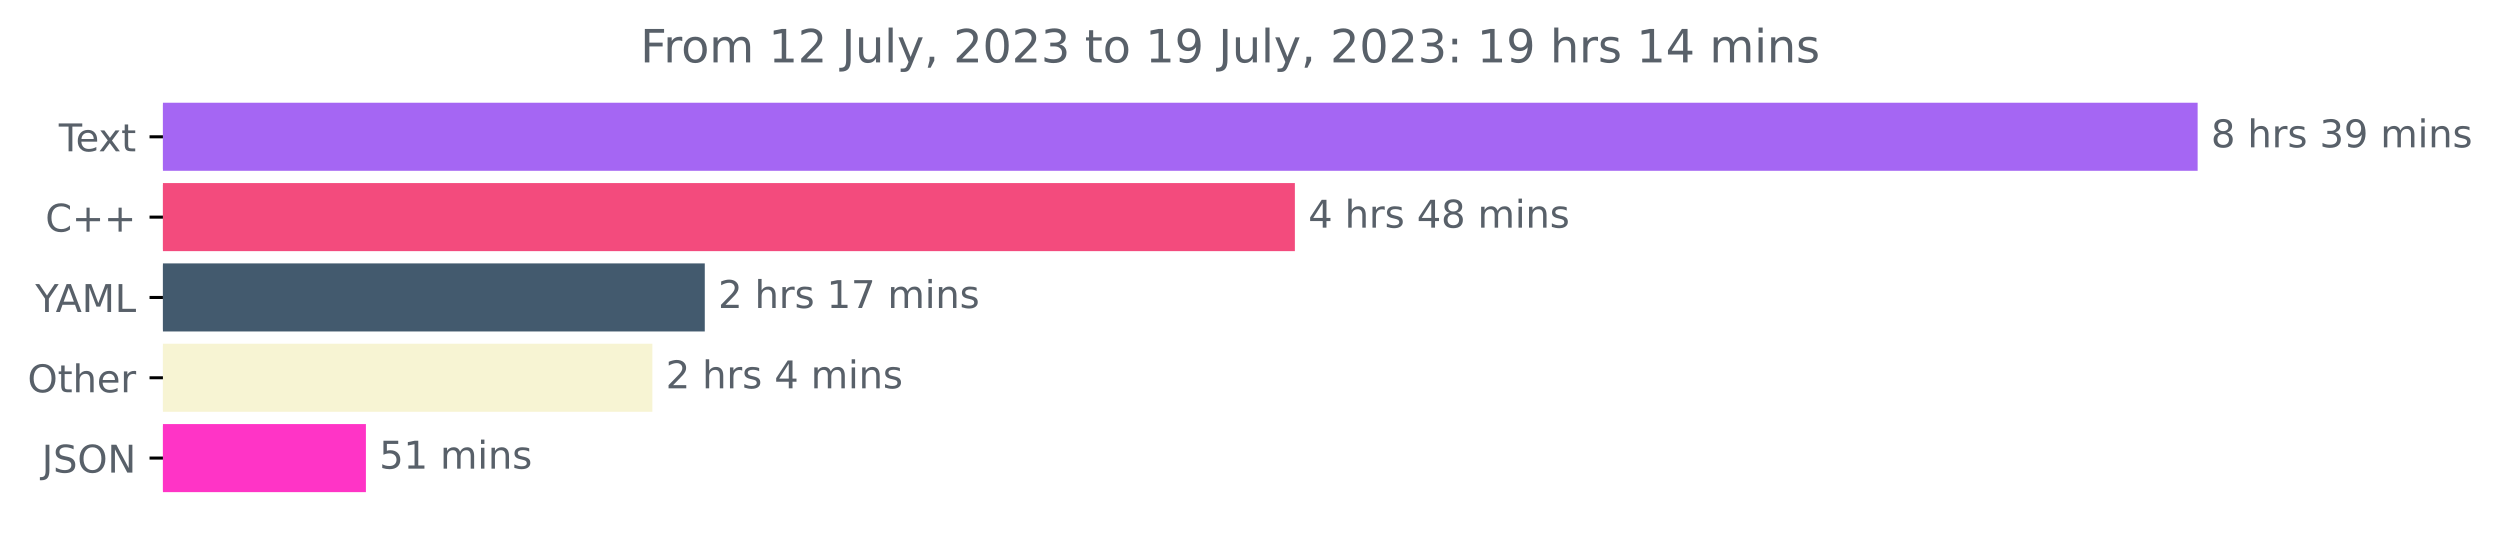
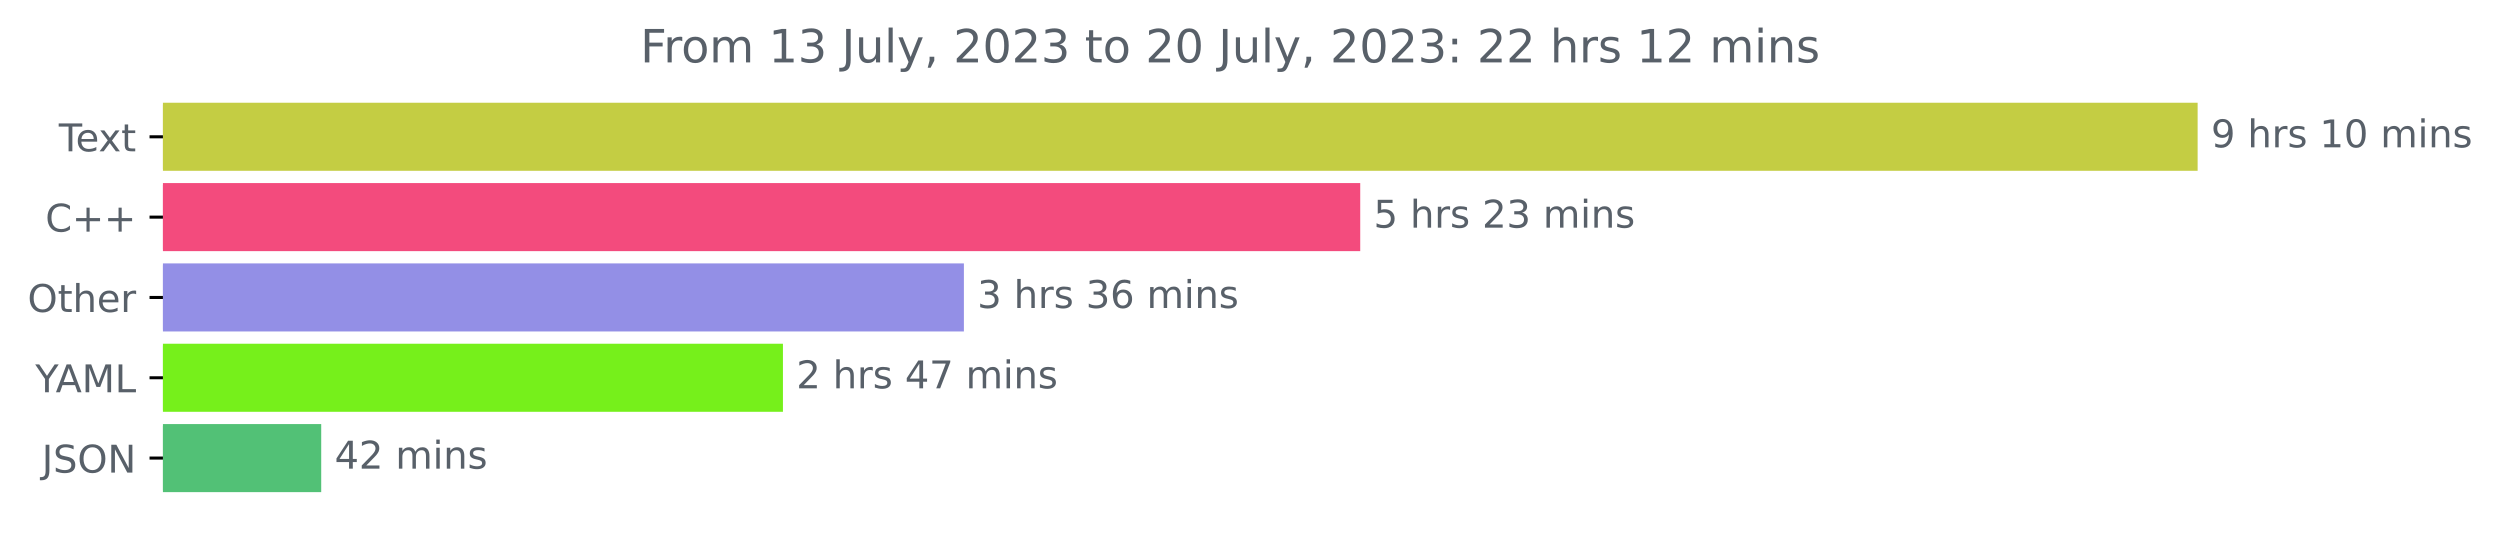
<svg xmlns="http://www.w3.org/2000/svg" xmlns:xlink="http://www.w3.org/1999/xlink" width="653.568pt" height="140.398pt" viewBox="0 0 653.568 140.398" version="1.1">
  <defs>
    <style type="text/css">*{stroke-linejoin: round; stroke-linecap: butt}</style>
  </defs>
  <g id="figure_1">
    <g id="patch_1">
      <path d="M 0 140.398  L 653.568 140.398  L 653.568 0  L 0 0  L 0 140.398  z " style="fill: none" />
    </g>
    <g id="axes_1">
      <g id="patch_2">
-         <path d="M 42.594 27.358  L 574.022 27.358  L 574.022 44.158  L 42.594 44.158  z " clip-path="url(#p4180b63a70)" style="fill: #a566f3; stroke: #a566f3; stroke-linejoin: miter" />
+         <path d="M 42.594 27.358  L 574.022 27.358  L 574.022 44.158  L 42.594 44.158  z " clip-path="url(#p09f0f0f01c)" style="fill: #c4cd43; stroke: #c4cd43; stroke-linejoin: miter" />
      </g>
      <g id="patch_3">
-         <path d="M 42.594 48.358  L 338.016 48.358  L 338.016 65.158  L 42.594 65.158  z " clip-path="url(#p4180b63a70)" style="fill: #f34b7d; stroke: #f34b7d; stroke-linejoin: miter" />
+         <path d="M 42.594 48.358  L 355.1 48.358  L 355.1 65.158  L 42.594 65.158  z " clip-path="url(#p09f0f0f01c)" style="fill: #f34b7d; stroke: #f34b7d; stroke-linejoin: miter" />
      </g>
      <g id="patch_4">
-         <path d="M 42.594 69.358  L 183.749 69.358  L 183.749 86.158  L 42.594 86.158  z " clip-path="url(#p4180b63a70)" style="fill: #435a6e; stroke: #435a6e; stroke-linejoin: miter" />
+         <path d="M 42.594 69.358  L 251.489 69.358  L 251.489 86.158  L 42.594 86.158  z " clip-path="url(#p09f0f0f01c)" style="fill: #938fe6; stroke: #938fe6; stroke-linejoin: miter" />
      </g>
      <g id="patch_5">
-         <path d="M 42.594 90.358  L 170.047 90.358  L 170.047 107.158  L 42.594 107.158  z " clip-path="url(#p4180b63a70)" style="fill: #f7f4d3; stroke: #f7f4d3; stroke-linejoin: miter" />
+         <path d="M 42.594 90.358  L 204.182 90.358  L 204.182 107.158  L 42.594 107.158  z " clip-path="url(#p09f0f0f01c)" style="fill: #76f01b; stroke: #76f01b; stroke-linejoin: miter" />
      </g>
      <g id="patch_6">
-         <path d="M 42.594 111.358  L 95.158 111.358  L 95.158 128.158  L 42.594 128.158  z " clip-path="url(#p4180b63a70)" style="fill: #ff34c6; stroke: #ff34c6; stroke-linejoin: miter" />
+         <path d="M 42.594 111.358  L 83.473 111.358  L 83.473 128.158  L 42.594 128.158  z " clip-path="url(#p09f0f0f01c)" style="fill: #52c176; stroke: #52c176; stroke-linejoin: miter" />
      </g>
      <g id="matplotlib.axis_1" />
      <g id="matplotlib.axis_2">
        <g id="ytick_1">
          <g id="line2d_1">
            <defs>
-               <path id="mb6073f5d44" d="M 0 0  L -3.5 0  " style="stroke: #000000; stroke-width: 0.8" />
+               <path id="mafe9f6cc5a" d="M 0 0  L -3.5 0  " style="stroke: #000000; stroke-width: 0.8" />
            </defs>
            <g>
-               <use xlink:href="#mb6073f5d44" x="42.594" y="35.758" style="stroke: #000000; stroke-width: 0.8" />
+               <use xlink:href="#mafe9f6cc5a" x="42.594" y="35.758" style="stroke: #000000; stroke-width: 0.8" />
            </g>
          </g>
          <g id="text_1">
            <g style="fill: #586069" transform="translate(15.36875 39.55734)scale(0.1 -0.1)">
              <defs>
                <path id="DejaVuSans-54" d="M -19 4666  L 3928 4666  L 3928 4134  L 2272 4134  L 2272 0  L 1638 0  L 1638 4134  L -19 4134  L -19 4666  z " transform="scale(0.015625)" />
                <path id="DejaVuSans-65" d="M 3597 1894  L 3597 1613  L 953 1613  Q 991 1019 1311 708  Q 1631 397 2203 397  Q 2534 397 2845 478  Q 3156 559 3463 722  L 3463 178  Q 3153 47 2828 -22  Q 2503 -91 2169 -91  Q 1331 -91 842 396  Q 353 884 353 1716  Q 353 2575 817 3079  Q 1281 3584 2069 3584  Q 2775 3584 3186 3129  Q 3597 2675 3597 1894  z M 3022 2063  Q 3016 2534 2758 2815  Q 2500 3097 2075 3097  Q 1594 3097 1305 2825  Q 1016 2553 972 2059  L 3022 2063  z " transform="scale(0.015625)" />
                <path id="DejaVuSans-78" d="M 3513 3500  L 2247 1797  L 3578 0  L 2900 0  L 1881 1375  L 863 0  L 184 0  L 1544 1831  L 300 3500  L 978 3500  L 1906 2253  L 2834 3500  L 3513 3500  z " transform="scale(0.015625)" />
                <path id="DejaVuSans-74" d="M 1172 4494  L 1172 3500  L 2356 3500  L 2356 3053  L 1172 3053  L 1172 1153  Q 1172 725 1289 603  Q 1406 481 1766 481  L 2356 481  L 2356 0  L 1766 0  Q 1100 0 847 248  Q 594 497 594 1153  L 594 3053  L 172 3053  L 172 3500  L 594 3500  L 594 4494  L 1172 4494  z " transform="scale(0.015625)" />
              </defs>
              <use xlink:href="#DejaVuSans-54" />
              <use xlink:href="#DejaVuSans-65" x="44.084" />
              <use xlink:href="#DejaVuSans-78" x="103.857" />
              <use xlink:href="#DejaVuSans-74" x="163.037" />
            </g>
          </g>
        </g>
        <g id="ytick_2">
          <g id="line2d_2">
            <g>
-               <use xlink:href="#mb6073f5d44" x="42.594" y="56.758" style="stroke: #000000; stroke-width: 0.8" />
+               <use xlink:href="#mafe9f6cc5a" x="42.594" y="56.758" style="stroke: #000000; stroke-width: 0.8" />
            </g>
          </g>
          <g id="text_2">
            <g style="fill: #586069" transform="translate(11.85156 60.55734)scale(0.1 -0.1)">
              <defs>
                <path id="DejaVuSans-43" d="M 4122 4306  L 4122 3641  Q 3803 3938 3442 4084  Q 3081 4231 2675 4231  Q 1875 4231 1450 3742  Q 1025 3253 1025 2328  Q 1025 1406 1450 917  Q 1875 428 2675 428  Q 3081 428 3442 575  Q 3803 722 4122 1019  L 4122 359  Q 3791 134 3420 21  Q 3050 -91 2638 -91  Q 1578 -91 968 557  Q 359 1206 359 2328  Q 359 3453 968 4101  Q 1578 4750 2638 4750  Q 3056 4750 3426 4639  Q 3797 4528 4122 4306  z " transform="scale(0.015625)" />
                <path id="DejaVuSans-2b" d="M 2944 4013  L 2944 2272  L 4684 2272  L 4684 1741  L 2944 1741  L 2944 0  L 2419 0  L 2419 1741  L 678 1741  L 678 2272  L 2419 2272  L 2419 4013  L 2944 4013  z " transform="scale(0.015625)" />
              </defs>
              <use xlink:href="#DejaVuSans-43" />
              <use xlink:href="#DejaVuSans-2b" x="69.824" />
              <use xlink:href="#DejaVuSans-2b" x="153.613" />
            </g>
          </g>
        </g>
        <g id="ytick_3">
          <g id="line2d_3">
            <g>
-               <use xlink:href="#mb6073f5d44" x="42.594" y="77.758" style="stroke: #000000; stroke-width: 0.8" />
+               <use xlink:href="#mafe9f6cc5a" x="42.594" y="77.758" style="stroke: #000000; stroke-width: 0.8" />
            </g>
          </g>
          <g id="text_3">
-             <g style="fill: #586069" transform="translate(9.220312 81.55734)scale(0.1 -0.1)">
-               <defs>
-                 <path id="DejaVuSans-59" d="M -13 4666  L 666 4666  L 1959 2747  L 3244 4666  L 3922 4666  L 2272 2222  L 2272 0  L 1638 0  L 1638 2222  L -13 4666  z " transform="scale(0.015625)" />
-                 <path id="DejaVuSans-41" d="M 2188 4044  L 1331 1722  L 3047 1722  L 2188 4044  z M 1831 4666  L 2547 4666  L 4325 0  L 3669 0  L 3244 1197  L 1141 1197  L 716 0  L 50 0  L 1831 4666  z " transform="scale(0.015625)" />
-                 <path id="DejaVuSans-4d" d="M 628 4666  L 1569 4666  L 2759 1491  L 3956 4666  L 4897 4666  L 4897 0  L 4281 0  L 4281 4097  L 3078 897  L 2444 897  L 1241 4097  L 1241 0  L 628 0  L 628 4666  z " transform="scale(0.015625)" />
-                 <path id="DejaVuSans-4c" d="M 628 4666  L 1259 4666  L 1259 531  L 3531 531  L 3531 0  L 628 0  L 628 4666  z " transform="scale(0.015625)" />
-               </defs>
-               <use xlink:href="#DejaVuSans-59" />
-               <use xlink:href="#DejaVuSans-41" x="53.334" />
-               <use xlink:href="#DejaVuSans-4d" x="121.742" />
-               <use xlink:href="#DejaVuSans-4c" x="208.021" />
-             </g>
-           </g>
-         </g>
-         <g id="ytick_4">
-           <g id="line2d_4">
-             <g>
-               <use xlink:href="#mb6073f5d44" x="42.594" y="98.758" style="stroke: #000000; stroke-width: 0.8" />
-             </g>
-           </g>
-           <g id="text_4">
-             <g style="fill: #586069" transform="translate(7.2 102.5573)scale(0.1 -0.1)">
+             <g style="fill: #586069" transform="translate(7.2 81.55734)scale(0.1 -0.1)">
              <defs>
                <path id="DejaVuSans-4f" d="M 2522 4238  Q 1834 4238 1429 3725  Q 1025 3213 1025 2328  Q 1025 1447 1429 934  Q 1834 422 2522 422  Q 3209 422 3611 934  Q 4013 1447 4013 2328  Q 4013 3213 3611 3725  Q 3209 4238 2522 4238  z M 2522 4750  Q 3503 4750 4090 4092  Q 4678 3434 4678 2328  Q 4678 1225 4090 567  Q 3503 -91 2522 -91  Q 1538 -91 948 565  Q 359 1222 359 2328  Q 359 3434 948 4092  Q 1538 4750 2522 4750  z " transform="scale(0.015625)" />
                <path id="DejaVuSans-68" d="M 3513 2113  L 3513 0  L 2938 0  L 2938 2094  Q 2938 2591 2744 2837  Q 2550 3084 2163 3084  Q 1697 3084 1428 2787  Q 1159 2491 1159 1978  L 1159 0  L 581 0  L 581 4863  L 1159 4863  L 1159 2956  Q 1366 3272 1645 3428  Q 1925 3584 2291 3584  Q 2894 3584 3203 3211  Q 3513 2838 3513 2113  z " transform="scale(0.015625)" />
                <path id="DejaVuSans-72" d="M 2631 2963  Q 2534 3019 2420 3045  Q 2306 3072 2169 3072  Q 1681 3072 1420 2755  Q 1159 2438 1159 1844  L 1159 0  L 581 0  L 581 3500  L 1159 3500  L 1159 2956  Q 1341 3275 1631 3429  Q 1922 3584 2338 3584  Q 2397 3584 2469 3576  Q 2541 3569 2628 3553  L 2631 2963  z " transform="scale(0.015625)" />
              </defs>
              <use xlink:href="#DejaVuSans-4f" />
              <use xlink:href="#DejaVuSans-74" x="78.711" />
              <use xlink:href="#DejaVuSans-68" x="117.92" />
              <use xlink:href="#DejaVuSans-65" x="181.299" />
              <use xlink:href="#DejaVuSans-72" x="242.822" />
            </g>
          </g>
        </g>
+         <g id="ytick_4">
+           <g id="line2d_4">
+             <g>
+               <use xlink:href="#mafe9f6cc5a" x="42.594" y="98.758" style="stroke: #000000; stroke-width: 0.8" />
+             </g>
+           </g>
+           <g id="text_4">
+             <g style="fill: #586069" transform="translate(9.220312 102.5573)scale(0.1 -0.1)">
+               <defs>
+                 <path id="DejaVuSans-59" d="M -13 4666  L 666 4666  L 1959 2747  L 3244 4666  L 3922 4666  L 2272 2222  L 2272 0  L 1638 0  L 1638 2222  L -13 4666  z " transform="scale(0.015625)" />
+                 <path id="DejaVuSans-41" d="M 2188 4044  L 1331 1722  L 3047 1722  L 2188 4044  z M 1831 4666  L 2547 4666  L 4325 0  L 3669 0  L 3244 1197  L 1141 1197  L 716 0  L 50 0  L 1831 4666  z " transform="scale(0.015625)" />
+                 <path id="DejaVuSans-4d" d="M 628 4666  L 1569 4666  L 2759 1491  L 3956 4666  L 4897 4666  L 4897 0  L 4281 0  L 4281 4097  L 3078 897  L 2444 897  L 1241 4097  L 1241 0  L 628 0  L 628 4666  z " transform="scale(0.015625)" />
+                 <path id="DejaVuSans-4c" d="M 628 4666  L 1259 4666  L 1259 531  L 3531 531  L 3531 0  L 628 0  L 628 4666  z " transform="scale(0.015625)" />
+               </defs>
+               <use xlink:href="#DejaVuSans-59" />
+               <use xlink:href="#DejaVuSans-41" x="53.334" />
+               <use xlink:href="#DejaVuSans-4d" x="121.742" />
+               <use xlink:href="#DejaVuSans-4c" x="208.021" />
+             </g>
+           </g>
+         </g>
        <g id="ytick_5">
          <g id="line2d_5">
            <g>
-               <use xlink:href="#mb6073f5d44" x="42.594" y="119.758" style="stroke: #000000; stroke-width: 0.8" />
+               <use xlink:href="#mafe9f6cc5a" x="42.594" y="119.758" style="stroke: #000000; stroke-width: 0.8" />
            </g>
          </g>
          <g id="text_5">
            <g style="fill: #586069" transform="translate(10.94219 123.5573)scale(0.1 -0.1)">
              <defs>
                <path id="DejaVuSans-4a" d="M 628 4666  L 1259 4666  L 1259 325  Q 1259 -519 939 -900  Q 619 -1281 -91 -1281  L -331 -1281  L -331 -750  L -134 -750  Q 284 -750 456 -515  Q 628 -281 628 325  L 628 4666  z " transform="scale(0.015625)" />
                <path id="DejaVuSans-53" d="M 3425 4513  L 3425 3897  Q 3066 4069 2747 4153  Q 2428 4238 2131 4238  Q 1616 4238 1336 4038  Q 1056 3838 1056 3469  Q 1056 3159 1242 3001  Q 1428 2844 1947 2747  L 2328 2669  Q 3034 2534 3370 2195  Q 3706 1856 3706 1288  Q 3706 609 3251 259  Q 2797 -91 1919 -91  Q 1588 -91 1214 -16  Q 841 59 441 206  L 441 856  Q 825 641 1194 531  Q 1563 422 1919 422  Q 2459 422 2753 634  Q 3047 847 3047 1241  Q 3047 1584 2836 1778  Q 2625 1972 2144 2069  L 1759 2144  Q 1053 2284 737 2584  Q 422 2884 422 3419  Q 422 4038 858 4394  Q 1294 4750 2059 4750  Q 2388 4750 2728 4690  Q 3069 4631 3425 4513  z " transform="scale(0.015625)" />
                <path id="DejaVuSans-4e" d="M 628 4666  L 1478 4666  L 3547 763  L 3547 4666  L 4159 4666  L 4159 0  L 3309 0  L 1241 3903  L 1241 0  L 628 0  L 628 4666  z " transform="scale(0.015625)" />
              </defs>
              <use xlink:href="#DejaVuSans-4a" />
              <use xlink:href="#DejaVuSans-53" x="29.492" />
              <use xlink:href="#DejaVuSans-4f" x="92.969" />
              <use xlink:href="#DejaVuSans-4e" x="171.68" />
            </g>
          </g>
        </g>
      </g>
      <g id="text_6">
        <g style="fill: #586069" transform="translate(578.0223 38.5175)scale(0.1 -0.1)">
          <defs>
-             <path id="DejaVuSans-38" d="M 2034 2216  Q 1584 2216 1326 1975  Q 1069 1734 1069 1313  Q 1069 891 1326 650  Q 1584 409 2034 409  Q 2484 409 2743 651  Q 3003 894 3003 1313  Q 3003 1734 2745 1975  Q 2488 2216 2034 2216  z M 1403 2484  Q 997 2584 770 2862  Q 544 3141 544 3541  Q 544 4100 942 4425  Q 1341 4750 2034 4750  Q 2731 4750 3128 4425  Q 3525 4100 3525 3541  Q 3525 3141 3298 2862  Q 3072 2584 2669 2484  Q 3125 2378 3379 2068  Q 3634 1759 3634 1313  Q 3634 634 3220 271  Q 2806 -91 2034 -91  Q 1263 -91 848 271  Q 434 634 434 1313  Q 434 1759 690 2068  Q 947 2378 1403 2484  z M 1172 3481  Q 1172 3119 1398 2916  Q 1625 2713 2034 2713  Q 2441 2713 2670 2916  Q 2900 3119 2900 3481  Q 2900 3844 2670 4047  Q 2441 4250 2034 4250  Q 1625 4250 1398 4047  Q 1172 3844 1172 3481  z " transform="scale(0.015625)" />
+             <path id="DejaVuSans-39" d="M 703 97  L 703 672  Q 941 559 1184 500  Q 1428 441 1663 441  Q 2288 441 2617 861  Q 2947 1281 2994 2138  Q 2813 1869 2534 1725  Q 2256 1581 1919 1581  Q 1219 1581 811 2004  Q 403 2428 403 3163  Q 403 3881 828 4315  Q 1253 4750 1959 4750  Q 2769 4750 3195 4129  Q 3622 3509 3622 2328  Q 3622 1225 3098 567  Q 2575 -91 1691 -91  Q 1453 -91 1209 -44  Q 966 3 703 97  z M 1959 2075  Q 2384 2075 2632 2365  Q 2881 2656 2881 3163  Q 2881 3666 2632 3958  Q 2384 4250 1959 4250  Q 1534 4250 1286 3958  Q 1038 3666 1038 3163  Q 1038 2656 1286 2365  Q 1534 2075 1959 2075  z " transform="scale(0.015625)" />
            <path id="DejaVuSans-20" transform="scale(0.015625)" />
            <path id="DejaVuSans-73" d="M 2834 3397  L 2834 2853  Q 2591 2978 2328 3040  Q 2066 3103 1784 3103  Q 1356 3103 1142 2972  Q 928 2841 928 2578  Q 928 2378 1081 2264  Q 1234 2150 1697 2047  L 1894 2003  Q 2506 1872 2764 1633  Q 3022 1394 3022 966  Q 3022 478 2636 193  Q 2250 -91 1575 -91  Q 1294 -91 989 -36  Q 684 19 347 128  L 347 722  Q 666 556 975 473  Q 1284 391 1588 391  Q 1994 391 2212 530  Q 2431 669 2431 922  Q 2431 1156 2273 1281  Q 2116 1406 1581 1522  L 1381 1569  Q 847 1681 609 1914  Q 372 2147 372 2553  Q 372 3047 722 3315  Q 1072 3584 1716 3584  Q 2034 3584 2315 3537  Q 2597 3491 2834 3397  z " transform="scale(0.015625)" />
-             <path id="DejaVuSans-33" d="M 2597 2516  Q 3050 2419 3304 2112  Q 3559 1806 3559 1356  Q 3559 666 3084 287  Q 2609 -91 1734 -91  Q 1441 -91 1130 -33  Q 819 25 488 141  L 488 750  Q 750 597 1062 519  Q 1375 441 1716 441  Q 2309 441 2620 675  Q 2931 909 2931 1356  Q 2931 1769 2642 2001  Q 2353 2234 1838 2234  L 1294 2234  L 1294 2753  L 1863 2753  Q 2328 2753 2575 2939  Q 2822 3125 2822 3475  Q 2822 3834 2567 4026  Q 2313 4219 1838 4219  Q 1578 4219 1281 4162  Q 984 4106 628 3988  L 628 4550  Q 988 4650 1302 4700  Q 1616 4750 1894 4750  Q 2613 4750 3031 4423  Q 3450 4097 3450 3541  Q 3450 3153 3228 2886  Q 3006 2619 2597 2516  z " transform="scale(0.015625)" />
-             <path id="DejaVuSans-39" d="M 703 97  L 703 672  Q 941 559 1184 500  Q 1428 441 1663 441  Q 2288 441 2617 861  Q 2947 1281 2994 2138  Q 2813 1869 2534 1725  Q 2256 1581 1919 1581  Q 1219 1581 811 2004  Q 403 2428 403 3163  Q 403 3881 828 4315  Q 1253 4750 1959 4750  Q 2769 4750 3195 4129  Q 3622 3509 3622 2328  Q 3622 1225 3098 567  Q 2575 -91 1691 -91  Q 1453 -91 1209 -44  Q 966 3 703 97  z M 1959 2075  Q 2384 2075 2632 2365  Q 2881 2656 2881 3163  Q 2881 3666 2632 3958  Q 2384 4250 1959 4250  Q 1534 4250 1286 3958  Q 1038 3666 1038 3163  Q 1038 2656 1286 2365  Q 1534 2075 1959 2075  z " transform="scale(0.015625)" />
+             <path id="DejaVuSans-31" d="M 794 531  L 1825 531  L 1825 4091  L 703 3866  L 703 4441  L 1819 4666  L 2450 4666  L 2450 531  L 3481 531  L 3481 0  L 794 0  L 794 531  z " transform="scale(0.015625)" />
+             <path id="DejaVuSans-30" d="M 2034 4250  Q 1547 4250 1301 3770  Q 1056 3291 1056 2328  Q 1056 1369 1301 889  Q 1547 409 2034 409  Q 2525 409 2770 889  Q 3016 1369 3016 2328  Q 3016 3291 2770 3770  Q 2525 4250 2034 4250  z M 2034 4750  Q 2819 4750 3233 4129  Q 3647 3509 3647 2328  Q 3647 1150 3233 529  Q 2819 -91 2034 -91  Q 1250 -91 836 529  Q 422 1150 422 2328  Q 422 3509 836 4129  Q 1250 4750 2034 4750  z " transform="scale(0.015625)" />
            <path id="DejaVuSans-6d" d="M 3328 2828  Q 3544 3216 3844 3400  Q 4144 3584 4550 3584  Q 5097 3584 5394 3201  Q 5691 2819 5691 2113  L 5691 0  L 5113 0  L 5113 2094  Q 5113 2597 4934 2840  Q 4756 3084 4391 3084  Q 3944 3084 3684 2787  Q 3425 2491 3425 1978  L 3425 0  L 2847 0  L 2847 2094  Q 2847 2600 2669 2842  Q 2491 3084 2119 3084  Q 1678 3084 1418 2786  Q 1159 2488 1159 1978  L 1159 0  L 581 0  L 581 3500  L 1159 3500  L 1159 2956  Q 1356 3278 1631 3431  Q 1906 3584 2284 3584  Q 2666 3584 2933 3390  Q 3200 3197 3328 2828  z " transform="scale(0.015625)" />
            <path id="DejaVuSans-69" d="M 603 3500  L 1178 3500  L 1178 0  L 603 0  L 603 3500  z M 603 4863  L 1178 4863  L 1178 4134  L 603 4134  L 603 4863  z " transform="scale(0.015625)" />
            <path id="DejaVuSans-6e" d="M 3513 2113  L 3513 0  L 2938 0  L 2938 2094  Q 2938 2591 2744 2837  Q 2550 3084 2163 3084  Q 1697 3084 1428 2787  Q 1159 2491 1159 1978  L 1159 0  L 581 0  L 581 3500  L 1159 3500  L 1159 2956  Q 1366 3272 1645 3428  Q 1925 3584 2291 3584  Q 2894 3584 3203 3211  Q 3513 2838 3513 2113  z " transform="scale(0.015625)" />
          </defs>
-           <use xlink:href="#DejaVuSans-38" />
+           <use xlink:href="#DejaVuSans-39" />
+           <use xlink:href="#DejaVuSans-20" x="63.623" />
+           <use xlink:href="#DejaVuSans-68" x="95.41" />
+           <use xlink:href="#DejaVuSans-72" x="158.789" />
+           <use xlink:href="#DejaVuSans-73" x="199.902" />
+           <use xlink:href="#DejaVuSans-20" x="252.002" />
+           <use xlink:href="#DejaVuSans-31" x="283.789" />
+           <use xlink:href="#DejaVuSans-30" x="347.412" />
+           <use xlink:href="#DejaVuSans-20" x="411.035" />
+           <use xlink:href="#DejaVuSans-6d" x="442.822" />
+           <use xlink:href="#DejaVuSans-69" x="540.234" />
+           <use xlink:href="#DejaVuSans-6e" x="568.018" />
+           <use xlink:href="#DejaVuSans-73" x="631.396" />
+         </g>
+       </g>
+       <g id="text_7">
+         <g style="fill: #586069" transform="translate(359.1005 59.5175)scale(0.1 -0.1)">
+           <defs>
+             <path id="DejaVuSans-35" d="M 691 4666  L 3169 4666  L 3169 4134  L 1269 4134  L 1269 2991  Q 1406 3038 1543 3061  Q 1681 3084 1819 3084  Q 2600 3084 3056 2656  Q 3513 2228 3513 1497  Q 3513 744 3044 326  Q 2575 -91 1722 -91  Q 1428 -91 1123 -41  Q 819 9 494 109  L 494 744  Q 775 591 1075 516  Q 1375 441 1709 441  Q 2250 441 2565 725  Q 2881 1009 2881 1497  Q 2881 1984 2565 2268  Q 2250 2553 1709 2553  Q 1456 2553 1204 2497  Q 953 2441 691 2322  L 691 4666  z " transform="scale(0.015625)" />
+             <path id="DejaVuSans-32" d="M 1228 531  L 3431 531  L 3431 0  L 469 0  L 469 531  Q 828 903 1448 1529  Q 2069 2156 2228 2338  Q 2531 2678 2651 2914  Q 2772 3150 2772 3378  Q 2772 3750 2511 3984  Q 2250 4219 1831 4219  Q 1534 4219 1204 4116  Q 875 4013 500 3803  L 500 4441  Q 881 4594 1212 4672  Q 1544 4750 1819 4750  Q 2544 4750 2975 4387  Q 3406 4025 3406 3419  Q 3406 3131 3298 2873  Q 3191 2616 2906 2266  Q 2828 2175 2409 1742  Q 1991 1309 1228 531  z " transform="scale(0.015625)" />
+             <path id="DejaVuSans-33" d="M 2597 2516  Q 3050 2419 3304 2112  Q 3559 1806 3559 1356  Q 3559 666 3084 287  Q 2609 -91 1734 -91  Q 1441 -91 1130 -33  Q 819 25 488 141  L 488 750  Q 750 597 1062 519  Q 1375 441 1716 441  Q 2309 441 2620 675  Q 2931 909 2931 1356  Q 2931 1769 2642 2001  Q 2353 2234 1838 2234  L 1294 2234  L 1294 2753  L 1863 2753  Q 2328 2753 2575 2939  Q 2822 3125 2822 3475  Q 2822 3834 2567 4026  Q 2313 4219 1838 4219  Q 1578 4219 1281 4162  Q 984 4106 628 3988  L 628 4550  Q 988 4650 1302 4700  Q 1616 4750 1894 4750  Q 2613 4750 3031 4423  Q 3450 4097 3450 3541  Q 3450 3153 3228 2886  Q 3006 2619 2597 2516  z " transform="scale(0.015625)" />
+           </defs>
+           <use xlink:href="#DejaVuSans-35" />
+           <use xlink:href="#DejaVuSans-20" x="63.623" />
+           <use xlink:href="#DejaVuSans-68" x="95.41" />
+           <use xlink:href="#DejaVuSans-72" x="158.789" />
+           <use xlink:href="#DejaVuSans-73" x="199.902" />
+           <use xlink:href="#DejaVuSans-20" x="252.002" />
+           <use xlink:href="#DejaVuSans-32" x="283.789" />
+           <use xlink:href="#DejaVuSans-33" x="347.412" />
+           <use xlink:href="#DejaVuSans-20" x="411.035" />
+           <use xlink:href="#DejaVuSans-6d" x="442.822" />
+           <use xlink:href="#DejaVuSans-69" x="540.234" />
+           <use xlink:href="#DejaVuSans-6e" x="568.018" />
+           <use xlink:href="#DejaVuSans-73" x="631.396" />
+         </g>
+       </g>
+       <g id="text_8">
+         <g style="fill: #586069" transform="translate(255.4886 80.5175)scale(0.1 -0.1)">
+           <defs>
+             <path id="DejaVuSans-36" d="M 2113 2584  Q 1688 2584 1439 2293  Q 1191 2003 1191 1497  Q 1191 994 1439 701  Q 1688 409 2113 409  Q 2538 409 2786 701  Q 3034 994 3034 1497  Q 3034 2003 2786 2293  Q 2538 2584 2113 2584  z M 3366 4563  L 3366 3988  Q 3128 4100 2886 4159  Q 2644 4219 2406 4219  Q 1781 4219 1451 3797  Q 1122 3375 1075 2522  Q 1259 2794 1537 2939  Q 1816 3084 2150 3084  Q 2853 3084 3261 2657  Q 3669 2231 3669 1497  Q 3669 778 3244 343  Q 2819 -91 2113 -91  Q 1303 -91 875 529  Q 447 1150 447 2328  Q 447 3434 972 4092  Q 1497 4750 2381 4750  Q 2619 4750 2861 4703  Q 3103 4656 3366 4563  z " transform="scale(0.015625)" />
+           </defs>
+           <use xlink:href="#DejaVuSans-33" />
          <use xlink:href="#DejaVuSans-20" x="63.623" />
          <use xlink:href="#DejaVuSans-68" x="95.41" />
          <use xlink:href="#DejaVuSans-72" x="158.789" />
          <use xlink:href="#DejaVuSans-73" x="199.902" />
          <use xlink:href="#DejaVuSans-20" x="252.002" />
          <use xlink:href="#DejaVuSans-33" x="283.789" />
-           <use xlink:href="#DejaVuSans-39" x="347.412" />
+           <use xlink:href="#DejaVuSans-36" x="347.412" />
          <use xlink:href="#DejaVuSans-20" x="411.035" />
          <use xlink:href="#DejaVuSans-6d" x="442.822" />
          <use xlink:href="#DejaVuSans-69" x="540.234" />
          <use xlink:href="#DejaVuSans-6e" x="568.018" />
          <use xlink:href="#DejaVuSans-73" x="631.396" />
        </g>
      </g>
-       <g id="text_7">
-         <g style="fill: #586069" transform="translate(342.0156 59.5175)scale(0.1 -0.1)">
+       <g id="text_9">
+         <g style="fill: #586069" transform="translate(208.182 101.5175)scale(0.1 -0.1)">
          <defs>
            <path id="DejaVuSans-34" d="M 2419 4116  L 825 1625  L 2419 1625  L 2419 4116  z M 2253 4666  L 3047 4666  L 3047 1625  L 3713 1625  L 3713 1100  L 3047 1100  L 3047 0  L 2419 0  L 2419 1100  L 313 1100  L 313 1709  L 2253 4666  z " transform="scale(0.015625)" />
-           </defs>
-           <use xlink:href="#DejaVuSans-34" />
-           <use xlink:href="#DejaVuSans-20" x="63.623" />
-           <use xlink:href="#DejaVuSans-68" x="95.41" />
-           <use xlink:href="#DejaVuSans-72" x="158.789" />
-           <use xlink:href="#DejaVuSans-73" x="199.902" />
-           <use xlink:href="#DejaVuSans-20" x="252.002" />
-           <use xlink:href="#DejaVuSans-34" x="283.789" />
-           <use xlink:href="#DejaVuSans-38" x="347.412" />
-           <use xlink:href="#DejaVuSans-20" x="411.035" />
-           <use xlink:href="#DejaVuSans-6d" x="442.822" />
-           <use xlink:href="#DejaVuSans-69" x="540.234" />
-           <use xlink:href="#DejaVuSans-6e" x="568.018" />
-           <use xlink:href="#DejaVuSans-73" x="631.396" />
-         </g>
-       </g>
-       <g id="text_8">
-         <g style="fill: #586069" transform="translate(187.7489 80.5175)scale(0.1 -0.1)">
-           <defs>
-             <path id="DejaVuSans-32" d="M 1228 531  L 3431 531  L 3431 0  L 469 0  L 469 531  Q 828 903 1448 1529  Q 2069 2156 2228 2338  Q 2531 2678 2651 2914  Q 2772 3150 2772 3378  Q 2772 3750 2511 3984  Q 2250 4219 1831 4219  Q 1534 4219 1204 4116  Q 875 4013 500 3803  L 500 4441  Q 881 4594 1212 4672  Q 1544 4750 1819 4750  Q 2544 4750 2975 4387  Q 3406 4025 3406 3419  Q 3406 3131 3298 2873  Q 3191 2616 2906 2266  Q 2828 2175 2409 1742  Q 1991 1309 1228 531  z " transform="scale(0.015625)" />
-             <path id="DejaVuSans-31" d="M 794 531  L 1825 531  L 1825 4091  L 703 3866  L 703 4441  L 1819 4666  L 2450 4666  L 2450 531  L 3481 531  L 3481 0  L 794 0  L 794 531  z " transform="scale(0.015625)" />
            <path id="DejaVuSans-37" d="M 525 4666  L 3525 4666  L 3525 4397  L 1831 0  L 1172 0  L 2766 4134  L 525 4134  L 525 4666  z " transform="scale(0.015625)" />
          </defs>
-           <use xlink:href="#DejaVuSans-32" />
-           <use xlink:href="#DejaVuSans-20" x="63.623" />
-           <use xlink:href="#DejaVuSans-68" x="95.41" />
-           <use xlink:href="#DejaVuSans-72" x="158.789" />
-           <use xlink:href="#DejaVuSans-73" x="199.902" />
-           <use xlink:href="#DejaVuSans-20" x="252.002" />
-           <use xlink:href="#DejaVuSans-31" x="283.789" />
-           <use xlink:href="#DejaVuSans-37" x="347.412" />
-           <use xlink:href="#DejaVuSans-20" x="411.035" />
-           <use xlink:href="#DejaVuSans-6d" x="442.822" />
-           <use xlink:href="#DejaVuSans-69" x="540.234" />
-           <use xlink:href="#DejaVuSans-6e" x="568.018" />
-           <use xlink:href="#DejaVuSans-73" x="631.396" />
-         </g>
-       </g>
-       <g id="text_9">
-         <g style="fill: #586069" transform="translate(174.0468 101.5175)scale(0.1 -0.1)">
          <use xlink:href="#DejaVuSans-32" />
          <use xlink:href="#DejaVuSans-20" x="63.623" />
          <use xlink:href="#DejaVuSans-68" x="95.41" />
          <use xlink:href="#DejaVuSans-72" x="158.789" />
          <use xlink:href="#DejaVuSans-73" x="199.902" />
          <use xlink:href="#DejaVuSans-20" x="252.002" />
          <use xlink:href="#DejaVuSans-34" x="283.789" />
-           <use xlink:href="#DejaVuSans-20" x="347.412" />
-           <use xlink:href="#DejaVuSans-6d" x="379.199" />
-           <use xlink:href="#DejaVuSans-69" x="476.611" />
-           <use xlink:href="#DejaVuSans-6e" x="504.395" />
-           <use xlink:href="#DejaVuSans-73" x="567.773" />
+           <use xlink:href="#DejaVuSans-37" x="347.412" />
+           <use xlink:href="#DejaVuSans-20" x="411.035" />
+           <use xlink:href="#DejaVuSans-6d" x="442.822" />
+           <use xlink:href="#DejaVuSans-69" x="540.234" />
+           <use xlink:href="#DejaVuSans-6e" x="568.018" />
+           <use xlink:href="#DejaVuSans-73" x="631.396" />
        </g>
      </g>
      <g id="text_10">
-         <g style="fill: #586069" transform="translate(99.15781 122.5175)scale(0.1 -0.1)">
-           <defs>
-             <path id="DejaVuSans-35" d="M 691 4666  L 3169 4666  L 3169 4134  L 1269 4134  L 1269 2991  Q 1406 3038 1543 3061  Q 1681 3084 1819 3084  Q 2600 3084 3056 2656  Q 3513 2228 3513 1497  Q 3513 744 3044 326  Q 2575 -91 1722 -91  Q 1428 -91 1123 -41  Q 819 9 494 109  L 494 744  Q 775 591 1075 516  Q 1375 441 1709 441  Q 2250 441 2565 725  Q 2881 1009 2881 1497  Q 2881 1984 2565 2268  Q 2250 2553 1709 2553  Q 1456 2553 1204 2497  Q 953 2441 691 2322  L 691 4666  z " transform="scale(0.015625)" />
-           </defs>
-           <use xlink:href="#DejaVuSans-35" />
-           <use xlink:href="#DejaVuSans-31" x="63.623" />
+         <g style="fill: #586069" transform="translate(87.47287 122.5175)scale(0.1 -0.1)">
+           <use xlink:href="#DejaVuSans-34" />
+           <use xlink:href="#DejaVuSans-32" x="63.623" />
          <use xlink:href="#DejaVuSans-20" x="127.246" />
          <use xlink:href="#DejaVuSans-6d" x="159.033" />
          <use xlink:href="#DejaVuSans-69" x="256.445" />
          <use xlink:href="#DejaVuSans-6e" x="284.229" />
          <use xlink:href="#DejaVuSans-73" x="347.607" />
        </g>
      </g>
      <g id="text_11">
        <g style="fill: #586069" transform="translate(167.4013 16.31812)scale(0.12 -0.12)">
          <defs>
            <path id="DejaVuSans-46" d="M 628 4666  L 3309 4666  L 3309 4134  L 1259 4134  L 1259 2759  L 3109 2759  L 3109 2228  L 1259 2228  L 1259 0  L 628 0  L 628 4666  z " transform="scale(0.015625)" />
            <path id="DejaVuSans-6f" d="M 1959 3097  Q 1497 3097 1228 2736  Q 959 2375 959 1747  Q 959 1119 1226 758  Q 1494 397 1959 397  Q 2419 397 2687 759  Q 2956 1122 2956 1747  Q 2956 2369 2687 2733  Q 2419 3097 1959 3097  z M 1959 3584  Q 2709 3584 3137 3096  Q 3566 2609 3566 1747  Q 3566 888 3137 398  Q 2709 -91 1959 -91  Q 1206 -91 779 398  Q 353 888 353 1747  Q 353 2609 779 3096  Q 1206 3584 1959 3584  z " transform="scale(0.015625)" />
            <path id="DejaVuSans-75" d="M 544 1381  L 544 3500  L 1119 3500  L 1119 1403  Q 1119 906 1312 657  Q 1506 409 1894 409  Q 2359 409 2629 706  Q 2900 1003 2900 1516  L 2900 3500  L 3475 3500  L 3475 0  L 2900 0  L 2900 538  Q 2691 219 2414 64  Q 2138 -91 1772 -91  Q 1169 -91 856 284  Q 544 659 544 1381  z M 1991 3584  L 1991 3584  z " transform="scale(0.015625)" />
            <path id="DejaVuSans-6c" d="M 603 4863  L 1178 4863  L 1178 0  L 603 0  L 603 4863  z " transform="scale(0.015625)" />
            <path id="DejaVuSans-79" d="M 2059 -325  Q 1816 -950 1584 -1140  Q 1353 -1331 966 -1331  L 506 -1331  L 506 -850  L 844 -850  Q 1081 -850 1212 -737  Q 1344 -625 1503 -206  L 1606 56  L 191 3500  L 800 3500  L 1894 763  L 2988 3500  L 3597 3500  L 2059 -325  z " transform="scale(0.015625)" />
            <path id="DejaVuSans-2c" d="M 750 794  L 1409 794  L 1409 256  L 897 -744  L 494 -744  L 750 256  L 750 794  z " transform="scale(0.015625)" />
-             <path id="DejaVuSans-30" d="M 2034 4250  Q 1547 4250 1301 3770  Q 1056 3291 1056 2328  Q 1056 1369 1301 889  Q 1547 409 2034 409  Q 2525 409 2770 889  Q 3016 1369 3016 2328  Q 3016 3291 2770 3770  Q 2525 4250 2034 4250  z M 2034 4750  Q 2819 4750 3233 4129  Q 3647 3509 3647 2328  Q 3647 1150 3233 529  Q 2819 -91 2034 -91  Q 1250 -91 836 529  Q 422 1150 422 2328  Q 422 3509 836 4129  Q 1250 4750 2034 4750  z " transform="scale(0.015625)" />
            <path id="DejaVuSans-3a" d="M 750 794  L 1409 794  L 1409 0  L 750 0  L 750 794  z M 750 3309  L 1409 3309  L 1409 2516  L 750 2516  L 750 3309  z " transform="scale(0.015625)" />
          </defs>
          <use xlink:href="#DejaVuSans-46" />
          <use xlink:href="#DejaVuSans-72" x="50.27" />
          <use xlink:href="#DejaVuSans-6f" x="89.133" />
          <use xlink:href="#DejaVuSans-6d" x="150.314" />
          <use xlink:href="#DejaVuSans-20" x="247.727" />
          <use xlink:href="#DejaVuSans-31" x="279.514" />
-           <use xlink:href="#DejaVuSans-32" x="343.137" />
+           <use xlink:href="#DejaVuSans-33" x="343.137" />
          <use xlink:href="#DejaVuSans-20" x="406.76" />
          <use xlink:href="#DejaVuSans-4a" x="438.547" />
          <use xlink:href="#DejaVuSans-75" x="468.039" />
          <use xlink:href="#DejaVuSans-6c" x="531.418" />
          <use xlink:href="#DejaVuSans-79" x="559.201" />
          <use xlink:href="#DejaVuSans-2c" x="618.381" />
          <use xlink:href="#DejaVuSans-20" x="650.168" />
          <use xlink:href="#DejaVuSans-32" x="681.955" />
          <use xlink:href="#DejaVuSans-30" x="745.578" />
          <use xlink:href="#DejaVuSans-32" x="809.201" />
          <use xlink:href="#DejaVuSans-33" x="872.824" />
          <use xlink:href="#DejaVuSans-20" x="936.447" />
          <use xlink:href="#DejaVuSans-74" x="968.234" />
          <use xlink:href="#DejaVuSans-6f" x="1007.443" />
          <use xlink:href="#DejaVuSans-20" x="1068.625" />
-           <use xlink:href="#DejaVuSans-31" x="1100.412" />
-           <use xlink:href="#DejaVuSans-39" x="1164.035" />
+           <use xlink:href="#DejaVuSans-32" x="1100.412" />
+           <use xlink:href="#DejaVuSans-30" x="1164.035" />
          <use xlink:href="#DejaVuSans-20" x="1227.658" />
          <use xlink:href="#DejaVuSans-4a" x="1259.445" />
          <use xlink:href="#DejaVuSans-75" x="1288.938" />
          <use xlink:href="#DejaVuSans-6c" x="1352.316" />
          <use xlink:href="#DejaVuSans-79" x="1380.1" />
          <use xlink:href="#DejaVuSans-2c" x="1439.279" />
          <use xlink:href="#DejaVuSans-20" x="1471.066" />
          <use xlink:href="#DejaVuSans-32" x="1502.854" />
          <use xlink:href="#DejaVuSans-30" x="1566.477" />
          <use xlink:href="#DejaVuSans-32" x="1630.1" />
          <use xlink:href="#DejaVuSans-33" x="1693.723" />
          <use xlink:href="#DejaVuSans-3a" x="1757.346" />
          <use xlink:href="#DejaVuSans-20" x="1791.037" />
-           <use xlink:href="#DejaVuSans-31" x="1822.824" />
-           <use xlink:href="#DejaVuSans-39" x="1886.447" />
+           <use xlink:href="#DejaVuSans-32" x="1822.824" />
+           <use xlink:href="#DejaVuSans-32" x="1886.447" />
          <use xlink:href="#DejaVuSans-20" x="1950.07" />
          <use xlink:href="#DejaVuSans-68" x="1981.857" />
          <use xlink:href="#DejaVuSans-72" x="2045.236" />
          <use xlink:href="#DejaVuSans-73" x="2086.35" />
          <use xlink:href="#DejaVuSans-20" x="2138.449" />
          <use xlink:href="#DejaVuSans-31" x="2170.236" />
-           <use xlink:href="#DejaVuSans-34" x="2233.859" />
+           <use xlink:href="#DejaVuSans-32" x="2233.859" />
          <use xlink:href="#DejaVuSans-20" x="2297.482" />
          <use xlink:href="#DejaVuSans-6d" x="2329.27" />
          <use xlink:href="#DejaVuSans-69" x="2426.682" />
          <use xlink:href="#DejaVuSans-6e" x="2454.465" />
          <use xlink:href="#DejaVuSans-73" x="2517.844" />
        </g>
      </g>
    </g>
  </g>
  <defs>
-     <clipPath id="p4180b63a70">
+     <clipPath id="p09f0f0f01c">
      <rect x="42.594" y="22.318" width="558" height="110.88" />
    </clipPath>
  </defs>
</svg>
